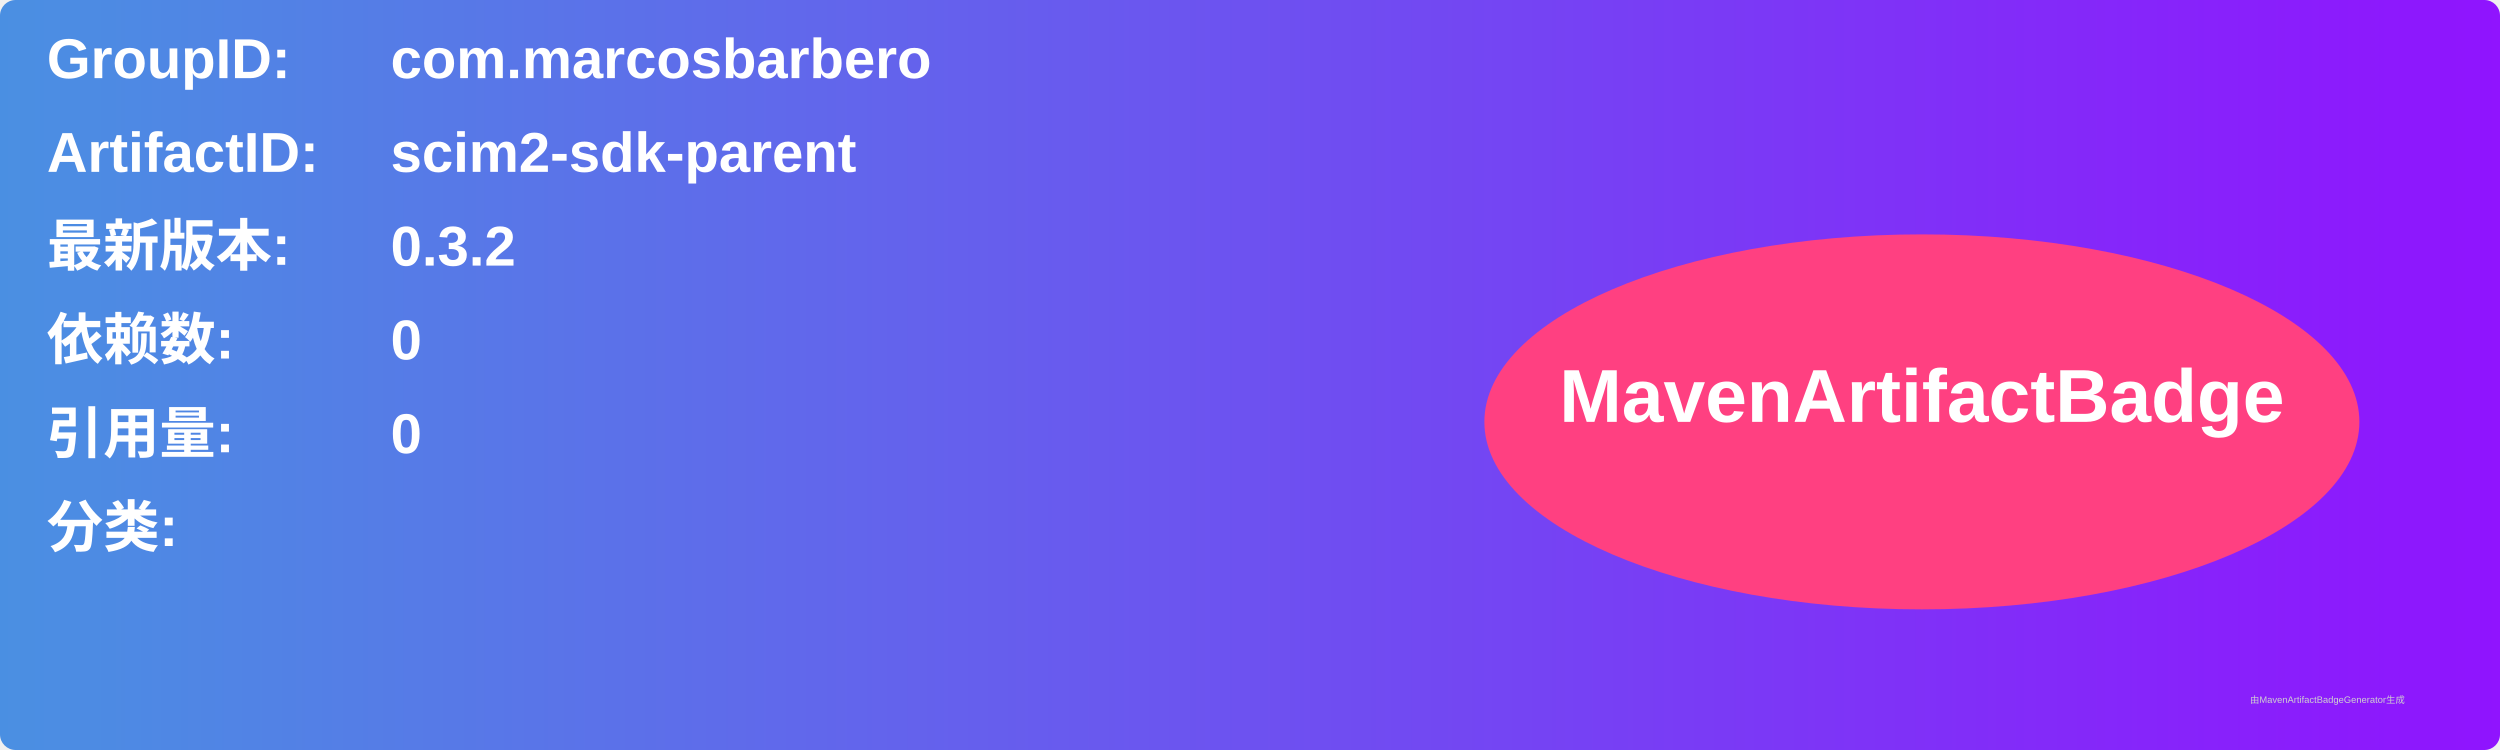
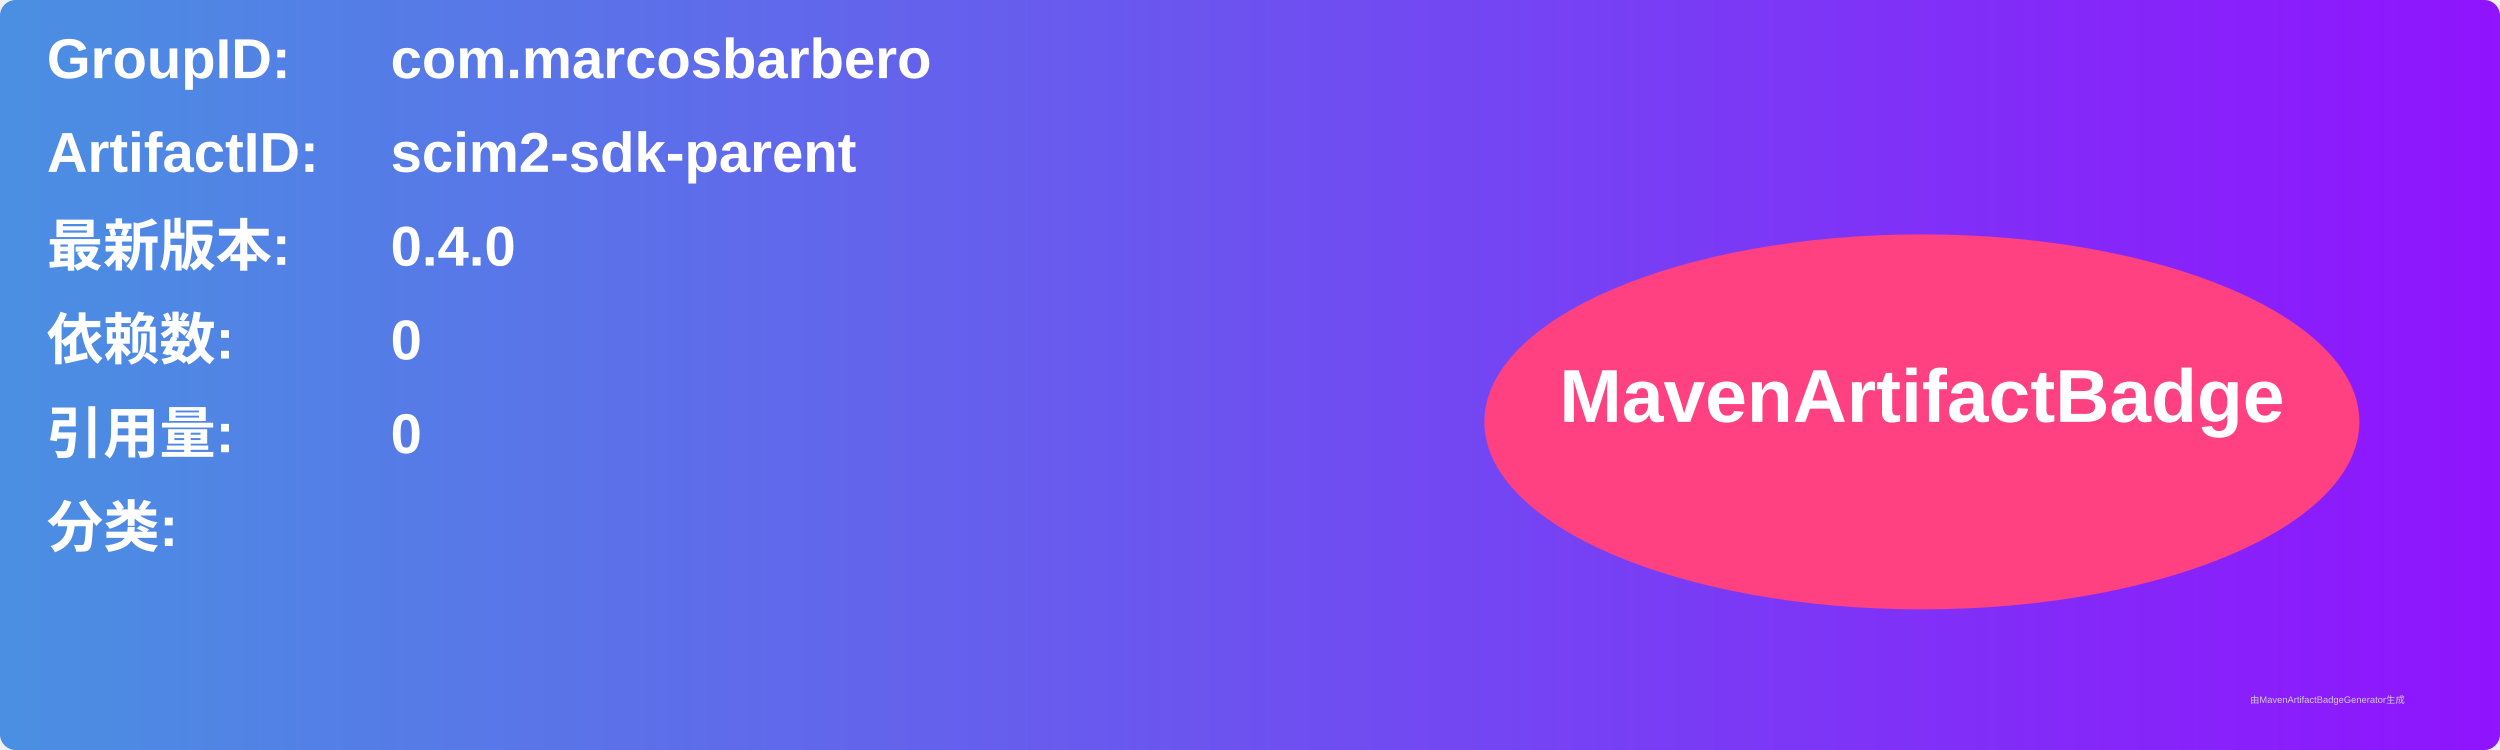
<svg xmlns="http://www.w3.org/2000/svg" width="800" height="240" viewBox="0 0 800 240">
  <linearGradient id="grad" x1="0%" y1="0%" x2="100%" y2="0%">
    <stop offset="0%" stop-color="#4a90e2" />
    <stop offset="100%" stop-color="#9013fe" />
  </linearGradient>
  <rect width="100%" height="100%" rx="5" ry="5" fill="url(#grad)" />
  <g transform="translate(15, 15)">
    <text x="0" y="10" font-family="Arial" font-size="18" fill="white" font-weight="bold" width="260">GroupID:</text>
    <text x="110" y="10" font-family="Arial" font-size="18" fill="white" font-weight="bold" width="460">com.marcosbarbero</text>
    <text x="0" y="40" font-family="Arial" font-size="18" fill="white" font-weight="bold" width="260">ArtifactID:</text>
    <text x="110" y="40" font-family="Arial" font-size="18" fill="white" font-weight="bold" width="460">scim2-sdk-parent</text>
    <text x="0" y="70" font-family="Arial" font-size="18" fill="white" font-weight="bold">最新版本:</text>
    <text x="110" y="70" font-family="Arial" font-size="18" fill="white" font-weight="bold">
-       <tspan font-weight="bold">0.3.2</tspan>
+       <tspan font-weight="bold">0.4.0</tspan>
    </text>
    <text x="0" y="100" font-family="Arial" font-size="18" fill="white" font-weight="bold">依赖数: </text>
    <text x="110" y="100" font-family="Arial" font-size="18" fill="white">
      <tspan font-weight="bold">0</tspan>
    </text>
    <text x="0" y="130" font-family="Arial" font-size="18" fill="white" font-weight="bold">引用量: </text>
    <text x="110" y="130" font-family="Arial" font-size="18" fill="white">
      <tspan font-weight="bold">0</tspan>
    </text>
    <text x="0" y="160" font-family="Arial" font-size="18" fill="white" font-weight="bold">分类:</text>
    <text x="10" y="190" font-family="Arial" font-size="10" fill="white">
      <tspan font-weight="bold" />
    </text>
    <ellipse cx="600" cy="120" rx="140" ry="60" fill="#ff4081" />
    <text x="600" y="120" text-anchor="middle" font-family="Arial" font-size="24" fill="white" font-weight="bold">MavenArtifactBadge</text>
  </g>
  <text x="720" y="225" font-family="Arial" font-size="3" fill="#d0d0d0">由MavenArtifactBadgeGenerator生成</text>
</svg>
